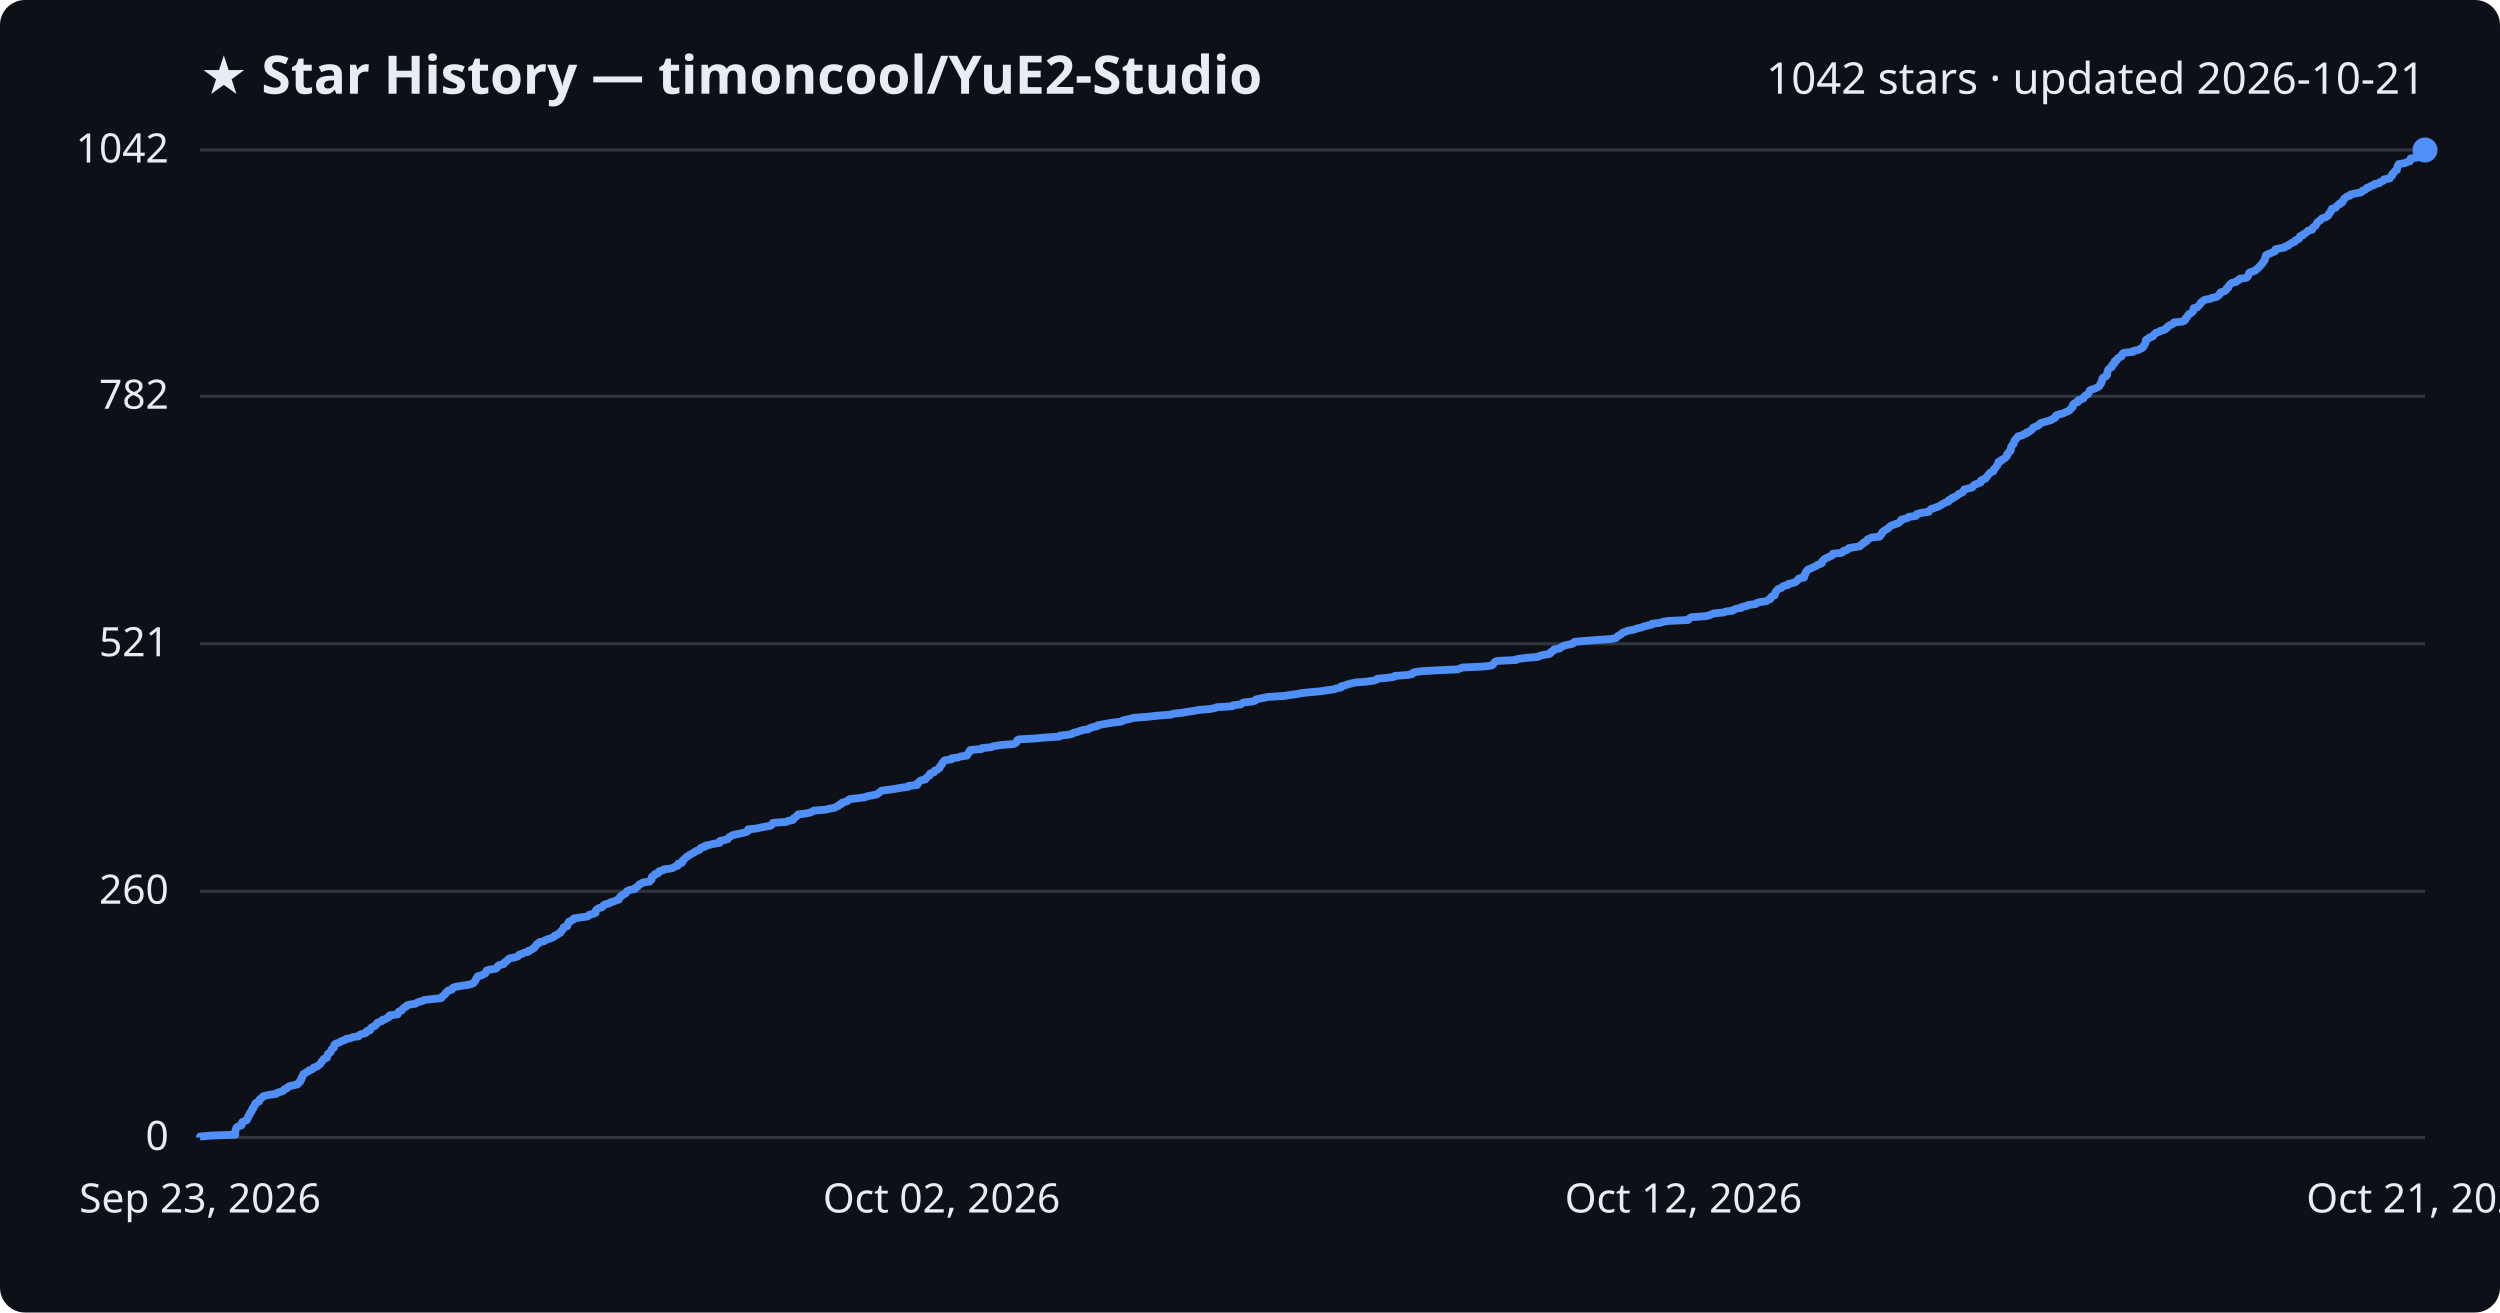
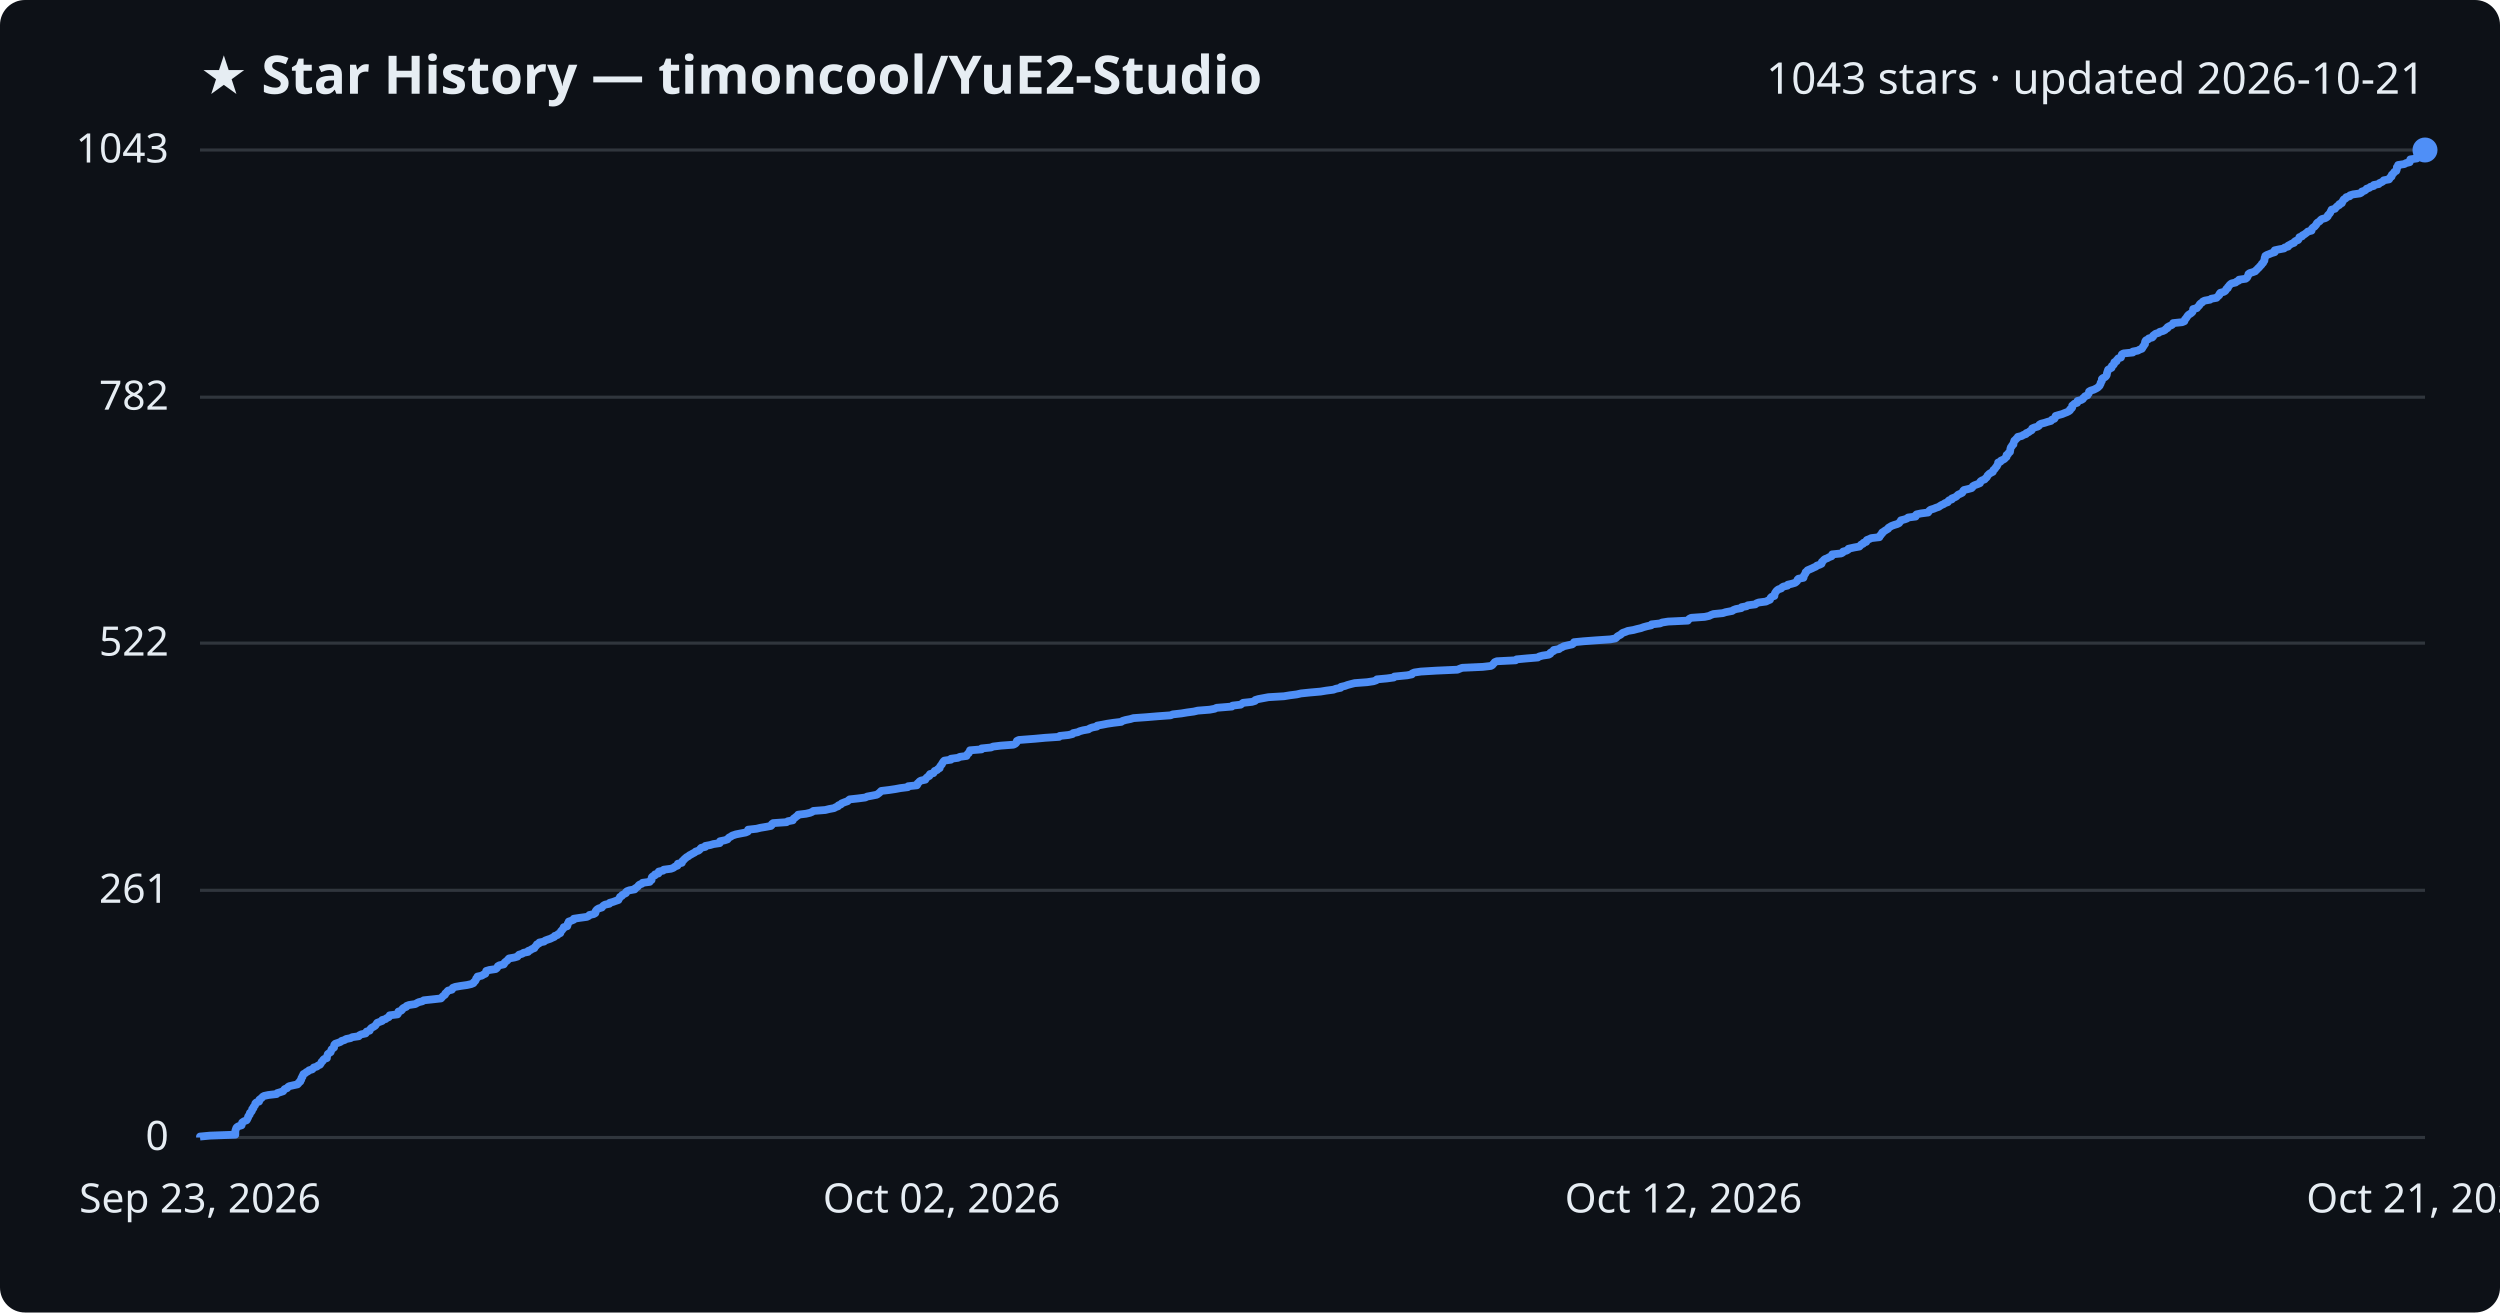
<svg xmlns="http://www.w3.org/2000/svg" viewBox="0 0 800 420" font-family="Segoe UI, sans-serif">
  <rect width="800" height="420" fill="#0d1117" rx="8" />
  <text x="64" y="30" fill="#e6edf3" font-size="17" font-weight="700">★ Star History — timoncool/YuE2-Studio</text>
-   <text x="776" y="30" fill="#e6edf3" font-size="14" text-anchor="end">1042 stars · updated 2026-10-21</text>
+   <text x="776" y="30" fill="#e6edf3" font-size="14" text-anchor="end">1043 stars · updated 2026-10-21</text>
  <line x1="64" y1="364.0" x2="776" y2="364.0" stroke="#30363d" stroke-width="1" />
  <text x="54" y="368.0" fill="#e6edf3" font-size="13" text-anchor="end">0</text>
-   <line x1="64" y1="285.2" x2="776" y2="285.2" stroke="#30363d" stroke-width="1" />
-   <text x="54" y="289.2" fill="#e6edf3" font-size="13" text-anchor="end">260</text>
-   <line x1="64" y1="206.0" x2="776" y2="206.0" stroke="#30363d" stroke-width="1" />
-   <text x="54" y="210.0" fill="#e6edf3" font-size="13" text-anchor="end">521</text>
-   <line x1="64" y1="126.8" x2="776" y2="126.8" stroke="#30363d" stroke-width="1" />
-   <text x="54" y="130.8" fill="#e6edf3" font-size="13" text-anchor="end">782</text>
+   <line x1="64" y1="284.9" x2="776" y2="284.9" stroke="#30363d" stroke-width="1" />
+   <text x="54" y="288.9" fill="#e6edf3" font-size="13" text-anchor="end">261</text>
+   <line x1="64" y1="205.8" x2="776" y2="205.8" stroke="#30363d" stroke-width="1" />
+   <text x="54" y="209.8" fill="#e6edf3" font-size="13" text-anchor="end">522</text>
+   <line x1="64" y1="127.1" x2="776" y2="127.1" stroke="#30363d" stroke-width="1" />
+   <text x="54" y="131.1" fill="#e6edf3" font-size="13" text-anchor="end">782</text>
  <line x1="64" y1="48.0" x2="776" y2="48.0" stroke="#30363d" stroke-width="1" />
-   <text x="54" y="52.0" fill="#e6edf3" font-size="13" text-anchor="end">1042</text>
-   <path d="M64.0,364.0 L64.0,363.7 L67.2,363.4 L75.3,363.1 L75.3,362.8 L75.3,362.5 L75.3,362.2 L75.3,361.9 L75.4,361.6 L75.5,361.3 L75.6,361.0 L75.8,360.7 L76.3,360.4 L77.3,360.1 L77.4,359.8 L77.4,359.5 L77.5,359.1 L78.1,358.8 L78.9,358.5 L79.1,358.2 L79.2,357.9 L79.4,357.6 L79.4,357.3 L79.6,357.0 L79.9,356.7 L79.9,356.4 L80.0,356.1 L80.4,355.8 L80.6,355.5 L80.7,355.2 L80.7,354.9 L81.1,354.6 L81.1,354.3 L81.3,354.0 L81.6,353.7 L81.7,353.4 L81.7,353.1 L82.1,352.8 L82.9,352.5 L83.0,352.2 L83.0,351.9 L83.4,351.6 L83.8,351.3 L84.0,351.0 L84.5,350.7 L85.9,350.4 L88.5,350.0 L88.7,349.7 L89.7,349.4 L90.6,349.1 L90.8,348.8 L91.1,348.5 L91.9,348.2 L92.1,347.9 L92.5,347.6 L93.8,347.3 L95.2,347.0 L95.5,346.7 L95.6,346.4 L96.1,346.1 L96.1,345.8 L96.4,345.5 L96.4,345.2 L96.5,344.9 L96.8,344.6 L96.8,344.3 L97.0,344.0 L97.1,343.7 L97.7,343.4 L98.0,343.1 L98.7,342.8 L98.9,342.5 L99.9,342.2 L100.2,341.9 L100.4,341.6 L101.5,341.3 L101.7,341.0 L102.4,340.6 L102.6,340.3 L102.8,340.0 L102.9,339.7 L103.3,339.4 L103.4,339.1 L103.7,338.8 L104.6,338.5 L104.6,338.2 L104.7,337.9 L104.9,337.6 L104.9,337.3 L105.3,337.0 L105.8,336.7 L105.9,336.4 L106.0,336.1 L106.1,335.8 L106.5,335.5 L106.9,335.2 L106.9,334.9 L107.0,334.6 L107.0,334.3 L107.4,334.0 L108.3,333.7 L109.0,333.4 L109.3,333.1 L110.4,332.8 L110.7,332.5 L112.2,332.2 L112.8,331.9 L114.8,331.6 L115.0,331.2 L115.7,330.9 L117.0,330.6 L117.3,330.3 L117.3,330.0 L118.4,329.7 L118.4,329.4 L118.6,329.1 L118.9,328.8 L119.5,328.5 L120.1,328.2 L120.3,327.9 L120.6,327.6 L120.7,327.3 L121.5,327.0 L122.3,326.7 L122.3,326.4 L123.4,326.1 L123.8,325.8 L124.5,325.5 L124.7,325.2 L124.7,324.9 L127.2,324.6 L127.4,324.3 L127.4,324.0 L127.6,323.7 L128.5,323.4 L128.7,323.1 L128.9,322.8 L129.2,322.5 L130.0,322.1 L130.1,321.8 L130.9,321.5 L132.9,321.2 L133.4,320.9 L134.0,320.6 L135.2,320.3 L135.7,320.0 L138.4,319.7 L141.2,319.4 L141.5,319.1 L141.6,318.8 L142.0,318.5 L142.4,318.2 L142.5,317.9 L142.9,317.6 L143.1,317.3 L143.4,317.0 L144.6,316.7 L144.8,316.4 L144.9,316.1 L145.7,315.8 L147.4,315.5 L149.5,315.2 L150.8,314.9 L151.5,314.6 L151.7,314.3 L152.0,314.0 L152.2,313.7 L152.3,313.4 L152.4,313.1 L152.8,312.7 L152.9,312.4 L154.2,312.1 L154.6,311.8 L155.3,311.5 L155.4,311.2 L155.6,310.9 L155.7,310.6 L156.6,310.3 L158.6,310.0 L159.0,309.7 L159.3,309.4 L159.3,309.1 L159.8,308.8 L161.2,308.5 L161.4,308.2 L161.5,307.9 L162.1,307.6 L162.4,307.3 L162.6,307.0 L163.0,306.7 L164.6,306.4 L165.6,306.1 L165.9,305.8 L166.1,305.5 L167.1,305.2 L167.6,304.9 L169.0,304.6 L169.0,304.3 L169.9,304.0 L170.3,303.7 L171.0,303.3 L171.1,303.0 L171.4,302.7 L171.7,302.4 L171.8,302.1 L172.5,301.8 L172.6,301.5 L174.1,301.2 L174.4,300.9 L175.2,300.6 L176.1,300.3 L176.8,300.0 L177.4,299.7 L177.5,299.4 L178.4,299.1 L178.6,298.8 L179.3,298.5 L179.4,298.2 L179.6,297.9 L180.0,297.6 L180.2,297.3 L180.4,297.0 L180.4,296.7 L181.5,296.4 L181.6,296.1 L181.7,295.8 L181.7,295.5 L182.1,295.2 L182.1,294.9 L182.9,294.6 L183.6,294.2 L183.6,293.9 L185.6,293.6 L187.9,293.3 L188.4,293.0 L188.6,292.7 L190.0,292.4 L190.6,292.1 L190.6,291.8 L190.6,291.5 L190.8,291.2 L191.1,290.9 L191.6,290.6 L192.7,290.3 L192.9,290.0 L193.1,289.7 L193.6,289.4 L195.0,289.1 L195.2,288.8 L196.3,288.5 L197.0,288.2 L198.0,287.9 L198.0,287.6 L198.3,287.3 L198.4,287.0 L199.0,286.7 L199.1,286.4 L199.8,286.1 L200.3,285.8 L200.4,285.5 L200.6,285.2 L201.4,284.8 L203.2,284.5 L203.2,284.2 L203.7,283.9 L204.1,283.6 L204.4,283.3 L204.6,283.0 L205.4,282.7 L205.7,282.4 L207.9,282.1 L208.0,281.8 L208.5,281.5 L208.5,281.2 L208.5,280.9 L208.6,280.6 L209.0,280.3 L209.6,280.0 L209.6,279.7 L210.7,279.4 L210.7,279.1 L210.9,278.8 L212.2,278.5 L212.4,278.2 L214.8,277.9 L215.6,277.6 L216.0,277.3 L216.9,277.0 L216.9,276.7 L217.0,276.4 L218.2,276.1 L218.4,275.8 L218.4,275.4 L218.8,275.1 L219.1,274.8 L219.4,274.5 L219.7,274.2 L220.3,273.9 L220.6,273.6 L221.2,273.3 L221.7,273.0 L222.3,272.7 L222.6,272.4 L223.5,272.1 L224.0,271.8 L224.1,271.5 L224.5,271.2 L225.7,270.9 L225.7,270.6 L227.3,270.3 L228.4,270.0 L230.3,269.7 L230.4,269.4 L230.4,269.1 L231.9,268.8 L232.9,268.5 L233.1,268.2 L233.3,267.9 L233.9,267.6 L234.3,267.3 L235.5,267.0 L237.0,266.7 L238.6,266.3 L239.3,266.0 L239.4,265.7 L239.4,265.4 L242.2,265.1 L243.4,264.8 L245.1,264.5 L246.7,264.2 L247.0,263.9 L247.1,263.6 L247.4,263.3 L251.7,263.0 L252.1,262.7 L253.7,262.4 L253.9,262.1 L254.0,261.8 L254.6,261.5 L254.8,261.2 L255.3,260.9 L255.4,260.6 L258.0,260.3 L259.3,260.0 L259.9,259.7 L260.4,259.4 L264.1,259.1 L265.3,258.8 L267.0,258.5 L267.5,258.2 L268.3,257.9 L268.4,257.6 L269.2,257.3 L269.4,256.9 L270.4,256.6 L271.3,256.3 L271.5,256.0 L271.9,255.7 L274.7,255.4 L276.9,255.1 L277.5,254.8 L279.2,254.5 L280.6,254.2 L281.0,253.9 L281.4,253.6 L281.8,253.3 L282.1,253.0 L284.6,252.7 L286.6,252.4 L288.2,252.1 L290.6,251.8 L290.7,251.5 L293.5,251.2 L293.6,250.9 L293.6,250.6 L294.1,250.3 L294.3,250.0 L294.8,249.7 L296.1,249.4 L296.3,249.1 L296.6,248.8 L296.9,248.5 L297.4,248.2 L297.4,247.9 L297.7,247.5 L298.8,247.2 L298.9,246.9 L299.1,246.6 L300.0,246.3 L300.2,246.0 L300.7,245.7 L300.7,245.4 L301.0,245.1 L301.2,244.8 L301.5,244.5 L301.5,244.2 L301.8,243.9 L302.0,243.6 L302.3,243.3 L304.4,243.0 L304.4,242.7 L306.6,242.4 L307.2,242.1 L309.4,241.8 L309.4,241.5 L309.7,241.2 L310.1,240.9 L310.1,240.6 L310.4,240.3 L310.5,240.0 L314.1,239.7 L314.2,239.4 L317.2,239.1 L317.8,238.8 L320.4,238.4 L324.3,238.1 L325.0,237.8 L325.3,237.5 L325.4,237.2 L325.5,236.9 L326.0,236.6 L331.3,236.3 L334.5,236.0 L339.0,235.7 L339.2,235.4 L341.9,235.1 L343.2,234.8 L343.5,234.5 L344.9,234.2 L345.5,233.9 L346.7,233.6 L348.4,233.3 L348.7,233.0 L349.6,232.7 L351.1,232.4 L351.2,232.1 L352.9,231.8 L354.4,231.5 L356.4,231.2 L358.9,230.9 L359.2,230.6 L360.3,230.3 L361.8,230.0 L362.7,229.7 L367.0,229.4 L370.6,229.0 L374.7,228.7 L375.4,228.4 L378.1,228.1 L379.9,227.8 L382.0,227.5 L383.4,227.2 L387.1,226.9 L388.7,226.6 L389.4,226.3 L394.3,226.0 L394.5,225.7 L397.1,225.4 L397.4,225.1 L397.9,224.8 L400.7,224.5 L401.7,224.2 L401.8,223.9 L402.8,223.6 L404.4,223.3 L406.0,223.0 L410.9,222.7 L412.8,222.4 L415.1,222.1 L416.4,221.8 L419.3,221.5 L422.7,221.2 L424.5,220.9 L426.8,220.6 L427.6,220.3 L429.1,220.0 L429.2,219.6 L430.5,219.3 L431.3,219.0 L432.4,218.7 L433.6,218.4 L437.5,218.1 L439.6,217.8 L440.5,217.5 L440.7,217.2 L443.9,216.9 L446.1,216.6 L446.3,216.3 L450.4,216.0 L451.9,215.7 L452.0,215.4 L452.7,215.1 L454.8,214.8 L459.8,214.5 L466.5,214.2 L467.2,213.9 L468.0,213.6 L474.6,213.3 L477.2,213.0 L477.7,212.7 L477.9,212.4 L478.2,212.1 L478.4,211.8 L479.1,211.5 L485.1,211.2 L485.4,210.9 L488.6,210.5 L492.2,210.2 L492.6,209.9 L493.7,209.6 L495.7,209.3 L496.2,209.0 L496.2,208.7 L496.7,208.4 L497.3,208.1 L497.3,207.8 L499.1,207.5 L499.3,207.2 L500.0,206.9 L500.5,206.6 L501.8,206.3 L503.2,206.0 L503.7,205.7 L503.8,205.4 L506.9,205.1 L510.9,204.8 L515.4,204.5 L517.0,204.2 L517.4,203.9 L517.6,203.6 L518.1,203.3 L518.7,203.0 L519.0,202.7 L519.4,202.4 L520.3,202.1 L521.0,201.8 L522.8,201.5 L523.9,201.1 L525.3,200.8 L526.0,200.5 L527.1,200.2 L528.5,199.9 L528.6,199.6 L531.3,199.3 L532.0,199.0 L533.9,198.7 L540.2,198.4 L540.4,198.1 L540.7,197.8 L541.3,197.5 L545.6,197.2 L547.0,196.9 L547.6,196.6 L548.4,196.3 L551.4,196.0 L552.3,195.7 L554.5,195.4 L554.8,195.1 L555.6,194.8 L557.3,194.5 L557.4,194.2 L559.0,193.9 L559.4,193.6 L561.8,193.3 L562.1,193.0 L562.9,192.7 L565.2,192.4 L565.8,192.0 L566.5,191.7 L566.6,191.4 L566.7,191.1 L567.1,190.8 L567.9,190.5 L567.9,190.2 L568.0,189.9 L568.1,189.6 L568.3,189.3 L568.6,189.0 L568.8,188.7 L569.2,188.4 L570.1,188.1 L570.3,187.8 L570.8,187.5 L572.1,187.2 L572.2,186.9 L573.5,186.6 L574.5,186.3 L574.9,186.0 L575.2,185.7 L575.4,185.4 L575.7,185.1 L577.3,184.8 L577.3,184.5 L577.3,184.2 L577.6,183.9 L577.7,183.6 L577.9,183.3 L577.9,183.0 L578.3,182.6 L578.5,182.3 L579.2,182.0 L579.9,181.7 L580.5,181.4 L581.2,181.1 L581.5,180.8 L582.4,180.5 L583.0,180.2 L583.1,179.9 L583.1,179.6 L583.5,179.3 L583.7,179.0 L584.1,178.7 L585.0,178.4 L585.4,178.1 L586.2,177.8 L586.4,177.5 L586.5,177.2 L589.3,176.9 L589.8,176.6 L589.9,176.3 L591.0,176.0 L591.5,175.7 L591.6,175.4 L593.4,175.1 L595.2,174.8 L595.4,174.5 L595.7,174.2 L596.3,173.9 L596.4,173.6 L597.3,173.2 L597.4,172.9 L597.6,172.6 L598.3,172.3 L598.9,172.0 L601.5,171.7 L601.5,171.4 L602.0,171.1 L602.0,170.8 L602.4,170.5 L602.4,170.2 L602.9,169.9 L603.3,169.6 L603.9,169.3 L604.3,169.0 L604.5,168.7 L604.9,168.4 L605.4,168.1 L606.2,167.8 L607.2,167.5 L607.8,167.2 L608.0,166.9 L608.4,166.6 L608.4,166.3 L609.6,166.0 L610.5,165.7 L610.8,165.4 L613.1,165.1 L613.1,164.8 L613.4,164.5 L614.8,164.1 L617.2,163.8 L617.3,163.5 L617.6,163.2 L617.9,162.9 L618.9,162.6 L619.7,162.3 L620.5,162.0 L621.0,161.7 L621.4,161.4 L622.1,161.1 L622.5,160.8 L623.5,160.5 L623.5,160.2 L623.8,159.9 L624.7,159.6 L624.7,159.3 L625.6,159.0 L626.1,158.7 L626.5,158.4 L626.7,158.1 L627.5,157.8 L628.1,157.5 L628.2,157.2 L628.4,156.9 L628.6,156.6 L629.9,156.3 L631.1,156.0 L631.3,155.7 L631.5,155.4 L631.9,155.1 L633.0,154.7 L633.8,154.4 L633.8,154.1 L633.9,153.8 L634.4,153.5 L635.3,153.2 L635.4,152.9 L635.8,152.6 L636.0,152.3 L636.2,152.0 L636.5,151.7 L636.7,151.4 L637.2,151.1 L637.9,150.8 L637.9,150.5 L638.0,150.2 L638.4,149.9 L638.6,149.6 L638.8,149.3 L639.1,149.0 L639.2,148.7 L639.4,148.4 L639.5,148.1 L639.5,147.8 L640.4,147.5 L640.4,147.2 L641.1,146.9 L641.6,146.6 L641.8,146.3 L642.2,146.0 L642.3,145.7 L642.3,145.3 L642.7,145.0 L642.8,144.7 L643.3,144.4 L643.4,144.1 L643.5,143.8 L643.5,143.5 L643.5,143.2 L643.6,142.9 L643.9,142.6 L644.1,142.3 L644.4,142.0 L644.4,141.7 L644.5,141.4 L644.6,141.1 L644.8,140.8 L645.2,140.5 L645.3,140.2 L645.7,139.9 L645.8,139.6 L647.2,139.3 L647.5,139.0 L648.5,138.7 L648.5,138.4 L649.4,138.1 L649.7,137.8 L650.2,137.5 L650.4,137.2 L650.5,136.9 L651.2,136.6 L652.2,136.2 L652.6,135.9 L652.7,135.6 L653.2,135.3 L654.4,135.0 L655.4,134.7 L656.4,134.4 L656.7,134.1 L657.5,133.8 L657.8,133.5 L657.8,133.2 L658.0,132.9 L659.0,132.6 L660.1,132.3 L660.8,132.0 L661.5,131.7 L662.1,131.4 L662.5,131.1 L662.6,130.8 L663.0,130.5 L663.3,130.2 L663.3,129.9 L663.3,129.6 L663.6,129.3 L663.9,129.0 L664.9,128.7 L664.9,128.4 L665.0,128.1 L666.1,127.8 L666.7,127.5 L666.7,127.2 L667.1,126.8 L667.4,126.5 L668.1,126.2 L668.2,125.9 L668.5,125.6 L668.6,125.3 L668.7,125.0 L669.2,124.7 L670.2,124.4 L670.9,124.1 L671.5,123.8 L671.8,123.5 L672.0,123.2 L672.1,122.9 L672.4,122.6 L672.4,122.3 L672.6,122.0 L672.7,121.7 L672.7,121.4 L672.8,121.1 L673.0,120.8 L673.8,120.5 L674.1,120.2 L674.3,119.9 L674.3,119.6 L674.3,119.3 L674.4,119.0 L674.5,118.7 L674.6,118.4 L674.8,118.1 L675.2,117.8 L675.8,117.4 L675.9,117.1 L675.9,116.8 L676.4,116.5 L676.7,116.2 L676.7,115.9 L676.7,115.6 L677.4,115.3 L677.4,115.0 L677.7,114.7 L678.0,114.4 L678.8,114.1 L679.0,113.8 L679.0,113.5 L679.2,113.2 L679.6,112.9 L682.6,112.6 L682.7,112.3 L684.3,112.0 L684.7,111.7 L685.5,111.4 L685.8,111.1 L685.8,110.8 L686.2,110.5 L686.3,110.2 L686.5,109.9 L686.6,109.6 L686.6,109.3 L686.6,109.0 L686.8,108.7 L687.6,108.3 L687.8,108.0 L688.8,107.7 L689.1,107.4 L689.2,107.1 L689.6,106.8 L689.9,106.5 L690.9,106.2 L691.2,105.9 L692.4,105.6 L693.0,105.3 L693.1,105.0 L693.7,104.7 L693.8,104.4 L694.3,104.1 L695.1,103.8 L695.4,103.5 L695.6,103.2 L698.4,102.9 L699.1,102.6 L699.3,102.3 L699.3,102.0 L699.7,101.7 L699.8,101.4 L700.1,101.1 L700.2,100.8 L700.5,100.5 L701.1,100.2 L701.5,99.9 L701.8,99.6 L701.9,99.3 L701.9,98.9 L702.0,98.6 L703.2,98.3 L703.4,98.0 L703.7,97.7 L704.0,97.4 L704.1,97.1 L704.3,96.8 L704.8,96.5 L705.1,96.2 L705.6,95.9 L707.4,95.6 L707.8,95.3 L709.4,95.0 L709.7,94.7 L710.1,94.4 L710.4,94.1 L710.4,93.8 L710.7,93.5 L711.8,93.2 L712.3,92.9 L712.4,92.6 L712.5,92.3 L713.1,92.0 L713.1,91.7 L713.3,91.4 L713.5,91.1 L713.9,90.8 L714.2,90.5 L715.6,90.2 L715.8,89.9 L716.6,89.5 L716.7,89.2 L718.8,88.9 L719.2,88.6 L719.4,88.3 L719.5,88.0 L719.6,87.7 L719.7,87.4 L720.1,87.1 L721.1,86.8 L721.8,86.5 L722.0,86.2 L722.5,85.9 L722.7,85.6 L723.1,85.3 L723.3,85.0 L723.6,84.7 L723.9,84.4 L724.0,84.1 L724.3,83.8 L724.5,83.5 L724.7,83.2 L724.8,82.9 L724.8,82.6 L724.9,82.3 L725.1,82.0 L725.1,81.7 L725.6,81.4 L726.4,81.1 L727.1,80.8 L728.0,80.4 L728.1,80.1 L728.1,79.8 L729.4,79.5 L731.1,79.2 L731.2,78.9 L732.3,78.6 L732.4,78.3 L733.0,78.0 L733.4,77.7 L734.3,77.4 L734.4,77.1 L734.7,76.8 L735.6,76.5 L735.8,76.2 L735.9,75.9 L736.0,75.6 L736.9,75.3 L737.0,75.0 L737.6,74.7 L738.0,74.4 L738.4,74.1 L738.6,73.8 L739.9,73.5 L739.9,73.2 L740.1,72.9 L740.4,72.6 L740.9,72.3 L741.1,72.0 L741.3,71.7 L741.4,71.4 L741.7,71.0 L742.2,70.7 L742.6,70.4 L742.8,70.1 L743.2,69.8 L744.3,69.5 L744.7,69.2 L745.1,68.9 L745.1,68.6 L745.3,68.3 L745.7,68.0 L745.9,67.7 L745.9,67.4 L746.2,67.1 L746.2,66.8 L747.4,66.5 L747.6,66.2 L747.8,65.9 L748.2,65.6 L748.8,65.3 L748.8,65.0 L749.6,64.7 L749.6,64.4 L749.9,64.1 L750.0,63.8 L750.2,63.5 L750.7,63.2 L751.0,62.9 L752.0,62.6 L752.1,62.3 L753.2,62.0 L755.4,61.6 L755.9,61.3 L756.0,61.0 L756.9,60.7 L757.3,60.4 L757.4,60.1 L758.4,59.8 L758.7,59.5 L759.8,59.2 L759.8,58.9 L761.4,58.6 L761.6,58.3 L762.3,58.0 L762.8,57.7 L762.9,57.4 L764.7,57.1 L764.9,56.8 L765.0,56.5 L765.5,56.2 L765.5,55.9 L765.6,55.6 L766.0,55.3 L766.2,55.0 L766.4,54.7 L767.0,54.4 L767.0,54.1 L767.1,53.8 L767.2,53.5 L767.2,53.2 L767.5,52.9 L767.6,52.5 L769.6,52.2 L770.1,51.9 L771.2,51.6 L771.3,51.3 L771.4,51.0 L771.4,50.7 L773.6,50.4 L773.6,50.1 L773.7,49.8 L773.8,49.5 L774.0,49.2 L774.7,48.9 L775.0,48.6 L775.2,48.3 L776.0,48.0 L776.0,48.0" fill="none" stroke="#4f8ff7" stroke-width="2.5" stroke-linejoin="round" />
+   <text x="54" y="52.0" fill="#e6edf3" font-size="13" text-anchor="end">1043</text>
+   <path d="M64.0,364.0 L64.0,363.7 L67.2,363.4 L75.3,363.1 L75.3,362.8 L75.3,362.5 L75.3,362.2 L75.3,361.9 L75.4,361.6 L75.5,361.3 L75.6,361.0 L75.8,360.7 L76.3,360.4 L77.3,360.1 L77.4,359.8 L77.4,359.5 L77.5,359.2 L78.1,358.8 L78.9,358.5 L79.1,358.2 L79.2,357.9 L79.4,357.6 L79.4,357.3 L79.6,357.0 L79.9,356.7 L79.9,356.4 L80.0,356.1 L80.4,355.8 L80.6,355.5 L80.7,355.2 L80.7,354.9 L81.1,354.6 L81.1,354.3 L81.3,354.0 L81.6,353.7 L81.7,353.4 L81.7,353.1 L82.0,352.8 L82.9,352.5 L83.0,352.2 L83.0,351.9 L83.4,351.6 L83.8,351.3 L84.0,351.0 L84.5,350.7 L85.9,350.4 L88.5,350.1 L88.7,349.8 L89.7,349.5 L90.6,349.2 L90.8,348.9 L91.1,348.5 L91.9,348.2 L92.1,347.9 L92.5,347.6 L93.8,347.3 L95.2,347.0 L95.5,346.7 L95.6,346.4 L96.1,346.1 L96.1,345.8 L96.4,345.5 L96.4,345.2 L96.5,344.9 L96.8,344.6 L96.8,344.3 L97.0,344.0 L97.1,343.7 L97.7,343.4 L98.0,343.1 L98.6,342.8 L98.9,342.5 L99.9,342.2 L100.2,341.9 L100.4,341.6 L101.4,341.3 L101.7,341.0 L102.4,340.7 L102.6,340.4 L102.8,340.1 L102.9,339.8 L103.3,339.5 L103.4,339.2 L103.7,338.9 L104.6,338.6 L104.6,338.2 L104.7,337.9 L104.8,337.6 L104.9,337.3 L105.3,337.0 L105.8,336.7 L105.9,336.4 L106.0,336.1 L106.1,335.8 L106.5,335.5 L106.9,335.2 L106.9,334.9 L106.9,334.6 L107.0,334.3 L107.3,334.0 L108.2,333.7 L109.0,333.4 L109.3,333.1 L110.3,332.8 L110.7,332.5 L112.2,332.2 L112.7,331.9 L114.8,331.6 L115.0,331.3 L115.6,331.0 L117.0,330.7 L117.2,330.4 L117.3,330.1 L118.3,329.8 L118.4,329.5 L118.6,329.2 L118.9,328.9 L119.5,328.6 L120.1,328.2 L120.3,327.9 L120.5,327.6 L120.7,327.3 L121.5,327.0 L122.3,326.7 L122.3,326.4 L123.4,326.1 L123.7,325.8 L124.4,325.5 L124.6,325.2 L124.7,324.9 L127.2,324.6 L127.4,324.3 L127.4,324.0 L127.5,323.7 L128.4,323.4 L128.7,323.1 L128.8,322.8 L129.2,322.5 L130.0,322.2 L130.1,321.9 L130.9,321.6 L132.9,321.3 L133.4,321.0 L134.0,320.7 L135.2,320.4 L135.6,320.1 L138.4,319.8 L141.1,319.5 L141.4,319.2 L141.6,318.9 L142.0,318.6 L142.4,318.3 L142.5,317.9 L142.9,317.6 L143.1,317.3 L143.4,317.0 L144.6,316.7 L144.8,316.4 L144.9,316.1 L145.7,315.8 L147.4,315.5 L149.5,315.2 L150.8,314.9 L151.5,314.6 L151.6,314.3 L152.0,314.0 L152.2,313.7 L152.3,313.4 L152.4,313.1 L152.8,312.8 L152.8,312.5 L154.2,312.2 L154.6,311.9 L155.3,311.6 L155.4,311.3 L155.5,311.0 L155.6,310.7 L156.6,310.4 L158.6,310.1 L159.0,309.8 L159.2,309.5 L159.3,309.2 L159.8,308.9 L161.2,308.6 L161.4,308.3 L161.5,308.0 L162.0,307.6 L162.4,307.3 L162.6,307.0 L162.9,306.7 L164.6,306.4 L165.6,306.1 L165.8,305.8 L166.1,305.5 L167.1,305.2 L167.5,304.9 L169.0,304.6 L169.0,304.3 L169.8,304.0 L170.2,303.7 L171.0,303.4 L171.1,303.1 L171.4,302.8 L171.7,302.5 L171.8,302.2 L172.5,301.9 L172.6,301.6 L174.1,301.3 L174.4,301.0 L175.2,300.7 L176.1,300.4 L176.7,300.1 L177.4,299.8 L177.5,299.5 L178.4,299.2 L178.6,298.9 L179.3,298.6 L179.4,298.3 L179.5,298.0 L179.9,297.6 L180.1,297.3 L180.4,297.0 L180.4,296.7 L181.5,296.4 L181.6,296.1 L181.7,295.8 L181.7,295.5 L182.0,295.2 L182.0,294.9 L182.9,294.6 L183.6,294.3 L183.6,294.0 L185.6,293.7 L187.8,293.4 L188.4,293.1 L188.6,292.8 L190.0,292.5 L190.5,292.2 L190.6,291.9 L190.6,291.6 L190.8,291.3 L191.1,291.0 L191.6,290.7 L192.6,290.4 L192.8,290.1 L193.1,289.8 L193.6,289.5 L195.0,289.2 L195.1,288.9 L196.2,288.6 L197.0,288.3 L197.9,288.0 L198.0,287.7 L198.3,287.3 L198.4,287.0 L199.0,286.7 L199.1,286.4 L199.7,286.1 L200.3,285.8 L200.3,285.5 L200.6,285.2 L201.4,284.9 L203.1,284.6 L203.2,284.3 L203.7,284.0 L204.1,283.7 L204.3,283.4 L204.6,283.1 L205.4,282.8 L205.6,282.5 L207.9,282.2 L208.0,281.9 L208.5,281.6 L208.5,281.3 L208.5,281.0 L208.6,280.7 L208.9,280.4 L209.6,280.1 L209.6,279.8 L210.7,279.5 L210.7,279.2 L210.8,278.9 L212.2,278.6 L212.4,278.3 L214.7,278.0 L215.5,277.7 L216.0,277.3 L216.8,277.0 L216.9,276.7 L216.9,276.4 L218.2,276.1 L218.3,275.8 L218.4,275.5 L218.8,275.2 L219.0,274.9 L219.4,274.6 L219.7,274.3 L220.3,274.0 L220.6,273.7 L221.2,273.4 L221.7,273.1 L222.3,272.8 L222.6,272.5 L223.5,272.2 L223.9,271.9 L224.1,271.6 L224.4,271.3 L225.7,271.0 L225.7,270.7 L227.3,270.4 L228.3,270.1 L230.3,269.8 L230.4,269.5 L230.4,269.2 L231.9,268.9 L232.8,268.6 L233.0,268.3 L233.3,268.0 L233.9,267.7 L234.3,267.4 L235.5,267.0 L237.0,266.7 L238.6,266.4 L239.3,266.1 L239.3,265.8 L239.4,265.5 L242.1,265.2 L243.3,264.9 L245.1,264.6 L246.7,264.3 L247.0,264.0 L247.0,263.7 L247.4,263.4 L251.7,263.1 L252.1,262.8 L253.7,262.5 L253.8,262.2 L254.0,261.9 L254.5,261.6 L254.8,261.3 L255.3,261.0 L255.4,260.7 L257.9,260.4 L259.2,260.1 L259.9,259.8 L260.3,259.5 L264.1,259.2 L265.3,258.9 L266.9,258.6 L267.4,258.3 L268.2,258.0 L268.3,257.7 L269.1,257.4 L269.3,257.1 L270.3,256.7 L271.2,256.4 L271.5,256.1 L271.9,255.8 L274.6,255.5 L276.9,255.2 L277.5,254.9 L279.1,254.6 L280.6,254.3 L281.0,254.0 L281.4,253.7 L281.7,253.4 L282.0,253.1 L284.5,252.8 L286.5,252.5 L288.1,252.2 L290.5,251.9 L290.6,251.6 L293.4,251.3 L293.6,251.0 L293.6,250.7 L294.0,250.4 L294.2,250.1 L294.7,249.8 L296.1,249.5 L296.2,249.2 L296.5,248.9 L296.8,248.6 L297.4,248.3 L297.4,248.0 L297.6,247.7 L298.7,247.4 L298.9,247.1 L299.1,246.7 L299.9,246.4 L300.1,246.1 L300.7,245.8 L300.7,245.5 L300.9,245.2 L301.1,244.9 L301.4,244.6 L301.5,244.3 L301.7,244.0 L301.9,243.7 L302.2,243.4 L304.3,243.1 L304.3,242.8 L306.6,242.5 L307.1,242.2 L309.3,241.9 L309.4,241.6 L309.6,241.3 L310.0,241.0 L310.1,240.7 L310.4,240.4 L310.4,240.1 L314.1,239.8 L314.1,239.5 L317.1,239.2 L317.8,238.9 L320.3,238.6 L324.3,238.3 L324.9,238.0 L325.2,237.7 L325.4,237.4 L325.4,237.1 L326.0,236.8 L331.2,236.4 L334.4,236.1 L338.9,235.8 L339.1,235.5 L341.9,235.2 L343.2,234.9 L343.4,234.6 L344.9,234.3 L345.5,234.0 L346.6,233.7 L348.3,233.4 L348.7,233.1 L349.5,232.8 L351.0,232.5 L351.1,232.2 L352.8,231.9 L354.3,231.6 L356.3,231.3 L358.8,231.0 L359.2,230.7 L360.2,230.4 L361.7,230.1 L362.7,229.8 L366.9,229.5 L370.5,229.2 L374.6,228.9 L375.3,228.6 L378.0,228.3 L379.8,228.0 L382.0,227.7 L383.3,227.4 L387.1,227.1 L388.7,226.8 L389.3,226.5 L394.2,226.1 L394.4,225.8 L397.0,225.5 L397.4,225.2 L397.8,224.9 L400.6,224.6 L401.6,224.3 L401.7,224.0 L402.7,223.7 L404.3,223.4 L405.9,223.1 L410.9,222.8 L412.7,222.5 L415.0,222.2 L416.3,221.9 L419.2,221.6 L422.6,221.3 L424.4,221.0 L426.7,220.7 L427.5,220.4 L429.0,220.1 L429.1,219.8 L430.4,219.5 L431.2,219.2 L432.3,218.9 L433.5,218.6 L437.5,218.3 L439.5,218.0 L440.4,217.7 L440.6,217.4 L443.8,217.1 L446.0,216.8 L446.2,216.5 L450.3,216.1 L451.8,215.8 L451.9,215.5 L452.6,215.2 L454.7,214.9 L459.7,214.6 L466.4,214.3 L467.1,214.0 L467.9,213.7 L474.5,213.4 L477.1,213.1 L477.6,212.8 L477.8,212.5 L478.1,212.2 L478.3,211.9 L479.0,211.6 L485.0,211.3 L485.3,211.0 L488.5,210.7 L492.1,210.4 L492.5,210.1 L493.6,209.8 L495.6,209.5 L496.1,209.2 L496.1,208.9 L496.6,208.6 L497.2,208.3 L497.2,208.0 L498.9,207.7 L499.2,207.4 L499.9,207.1 L500.4,206.8 L501.7,206.5 L503.1,206.2 L503.6,205.8 L503.7,205.5 L506.8,205.2 L510.8,204.9 L515.3,204.6 L516.9,204.3 L517.3,204.0 L517.5,203.7 L518.0,203.4 L518.6,203.1 L518.9,202.8 L519.3,202.5 L520.2,202.2 L520.9,201.9 L522.7,201.6 L523.8,201.3 L525.1,201.0 L525.9,200.7 L527.0,200.4 L528.4,200.1 L528.5,199.8 L531.2,199.5 L531.9,199.2 L533.8,198.9 L540.1,198.6 L540.3,198.3 L540.6,198.0 L541.2,197.7 L545.5,197.4 L546.9,197.1 L547.5,196.8 L548.3,196.5 L551.3,196.2 L552.2,195.9 L554.3,195.5 L554.7,195.2 L555.5,194.9 L557.2,194.6 L557.3,194.3 L558.9,194.0 L559.3,193.7 L561.7,193.4 L562.0,193.1 L562.8,192.8 L565.1,192.5 L565.7,192.2 L566.4,191.9 L566.5,191.6 L566.6,191.3 L566.9,191.0 L567.8,190.7 L567.8,190.4 L567.9,190.1 L568.0,189.8 L568.2,189.5 L568.4,189.2 L568.7,188.9 L569.1,188.6 L570.0,188.3 L570.2,188.0 L570.7,187.7 L572.0,187.4 L572.1,187.1 L573.4,186.8 L574.4,186.5 L574.8,186.2 L575.1,185.9 L575.2,185.5 L575.5,185.2 L577.1,184.9 L577.2,184.6 L577.2,184.3 L577.4,184.0 L577.6,183.7 L577.8,183.4 L577.8,183.1 L578.2,182.8 L578.4,182.5 L579.1,182.2 L579.8,181.9 L580.4,181.6 L581.1,181.3 L581.4,181.0 L582.3,180.7 L582.9,180.4 L583.0,180.1 L583.0,179.8 L583.4,179.5 L583.6,179.2 L584.0,178.9 L584.8,178.6 L585.3,178.3 L586.1,178.0 L586.3,177.7 L586.3,177.4 L589.2,177.1 L589.7,176.8 L589.8,176.5 L590.9,176.2 L591.4,175.9 L591.5,175.6 L593.3,175.2 L595.0,174.9 L595.3,174.6 L595.5,174.3 L596.2,174.0 L596.3,173.7 L597.2,173.4 L597.2,173.1 L597.4,172.8 L598.2,172.5 L598.8,172.2 L601.4,171.9 L601.4,171.6 L601.8,171.3 L601.9,171.0 L602.3,170.7 L602.3,170.4 L602.8,170.1 L603.2,169.8 L603.7,169.5 L604.2,169.2 L604.3,168.9 L604.8,168.6 L605.3,168.3 L606.1,168.0 L607.1,167.7 L607.7,167.4 L607.9,167.1 L608.2,166.8 L608.3,166.5 L609.5,166.2 L610.3,165.9 L610.6,165.6 L613.0,165.3 L613.0,164.9 L613.3,164.6 L614.7,164.3 L617.0,164.0 L617.2,163.7 L617.4,163.4 L617.8,163.1 L618.8,162.8 L619.5,162.5 L620.4,162.2 L620.8,161.9 L621.3,161.6 L622.0,161.3 L622.4,161.0 L623.3,160.7 L623.4,160.4 L623.7,160.1 L624.6,159.8 L624.6,159.5 L625.4,159.2 L626.0,158.9 L626.3,158.6 L626.6,158.3 L627.3,158.0 L627.9,157.7 L628.1,157.4 L628.2,157.1 L628.5,156.8 L629.8,156.5 L630.9,156.2 L631.2,155.9 L631.3,155.6 L631.8,155.3 L632.9,154.9 L633.6,154.6 L633.6,154.3 L633.8,154.0 L634.3,153.7 L635.1,153.4 L635.3,153.1 L635.7,152.8 L635.9,152.5 L636.0,152.2 L636.3,151.9 L636.6,151.6 L637.1,151.3 L637.7,151.0 L637.8,150.7 L637.9,150.4 L638.3,150.1 L638.5,149.8 L638.7,149.5 L639.0,149.2 L639.1,148.9 L639.3,148.6 L639.4,148.3 L639.4,148.0 L640.2,147.7 L640.3,147.4 L641.0,147.1 L641.5,146.8 L641.7,146.5 L642.1,146.2 L642.1,145.9 L642.1,145.6 L642.6,145.3 L642.7,145.0 L643.2,144.6 L643.2,144.3 L643.3,144.0 L643.3,143.7 L643.4,143.4 L643.5,143.1 L643.8,142.8 L643.9,142.5 L644.3,142.2 L644.3,141.9 L644.4,141.6 L644.5,141.3 L644.6,141.0 L645.0,140.7 L645.2,140.4 L645.6,140.1 L645.7,139.8 L647.0,139.5 L647.4,139.2 L648.3,138.9 L648.4,138.6 L649.2,138.3 L649.5,138.0 L650.1,137.7 L650.3,137.4 L650.3,137.1 L651.0,136.8 L652.1,136.5 L652.5,136.2 L652.6,135.9 L653.1,135.6 L654.3,135.3 L655.2,135.0 L656.3,134.7 L656.6,134.3 L657.4,134.0 L657.6,133.7 L657.7,133.4 L657.8,133.1 L658.8,132.8 L659.9,132.5 L660.6,132.2 L661.4,131.9 L662.0,131.6 L662.4,131.3 L662.4,131.0 L662.9,130.7 L663.1,130.4 L663.1,130.1 L663.1,129.8 L663.5,129.5 L663.8,129.2 L664.7,128.9 L664.8,128.6 L664.8,128.3 L666.0,128.0 L666.5,127.7 L666.6,127.4 L667.0,127.1 L667.2,126.8 L668.0,126.5 L668.1,126.2 L668.4,125.9 L668.5,125.6 L668.5,125.3 L669.0,125.0 L670.0,124.7 L670.8,124.3 L671.3,124.0 L671.6,123.7 L671.9,123.4 L672.0,123.1 L672.2,122.8 L672.2,122.5 L672.4,122.2 L672.6,121.9 L672.6,121.6 L672.6,121.3 L672.9,121.0 L673.6,120.7 L673.9,120.4 L674.1,120.1 L674.2,119.8 L674.2,119.5 L674.3,119.2 L674.4,118.9 L674.5,118.6 L674.6,118.3 L675.1,118.0 L675.7,117.7 L675.7,117.4 L675.8,117.1 L676.3,116.8 L676.5,116.5 L676.5,116.2 L676.6,115.9 L677.3,115.6 L677.3,115.3 L677.6,115.0 L677.8,114.7 L678.7,114.4 L678.8,114.0 L678.9,113.7 L679.0,113.4 L679.5,113.1 L682.5,112.8 L682.5,112.5 L684.1,112.2 L684.6,111.9 L685.4,111.6 L685.6,111.3 L685.7,111.0 L686.0,110.7 L686.1,110.4 L686.4,110.1 L686.4,109.8 L686.4,109.5 L686.5,109.2 L686.7,108.9 L687.4,108.6 L687.6,108.3 L688.7,108.0 L689.0,107.7 L689.0,107.4 L689.4,107.1 L689.8,106.8 L690.8,106.5 L691.1,106.2 L692.2,105.9 L692.8,105.6 L693.0,105.3 L693.6,105.0 L693.6,104.7 L694.1,104.4 L695.0,104.0 L695.3,103.7 L695.4,103.4 L698.3,103.1 L699.0,102.8 L699.1,102.5 L699.2,102.2 L699.5,101.9 L699.7,101.6 L699.9,101.3 L700.1,101.0 L700.4,100.7 L700.9,100.4 L701.3,100.1 L701.6,99.8 L701.7,99.5 L701.8,99.2 L701.8,98.9 L703.0,98.6 L703.2,98.3 L703.5,98.0 L703.8,97.7 L703.9,97.4 L704.2,97.1 L704.7,96.8 L704.9,96.5 L705.5,96.2 L707.2,95.9 L707.6,95.6 L709.3,95.3 L709.5,95.0 L709.9,94.7 L710.2,94.4 L710.2,94.1 L710.5,93.7 L711.6,93.4 L712.1,93.1 L712.3,92.8 L712.4,92.5 L712.9,92.2 L712.9,91.9 L713.2,91.6 L713.4,91.3 L713.7,91.0 L714.1,90.7 L715.4,90.4 L715.7,90.1 L716.4,89.8 L716.5,89.5 L718.6,89.2 L719.0,88.9 L719.2,88.6 L719.3,88.3 L719.5,88.0 L719.5,87.7 L719.9,87.4 L720.9,87.1 L721.7,86.8 L721.9,86.5 L722.3,86.2 L722.5,85.9 L722.9,85.6 L723.1,85.3 L723.4,85.0 L723.7,84.7 L723.8,84.4 L724.2,84.1 L724.3,83.8 L724.6,83.4 L724.6,83.1 L724.7,82.8 L724.7,82.5 L724.9,82.2 L724.9,81.9 L725.4,81.6 L726.2,81.3 L726.9,81.0 L727.9,80.7 L727.9,80.4 L727.9,80.1 L729.3,79.8 L730.9,79.5 L731.1,79.2 L732.2,78.9 L732.2,78.6 L732.8,78.3 L733.3,78.0 L734.1,77.7 L734.2,77.4 L734.6,77.1 L735.4,76.8 L735.6,76.5 L735.7,76.2 L735.8,75.9 L736.7,75.6 L736.8,75.3 L737.4,75.0 L737.8,74.7 L738.2,74.4 L738.5,74.1 L739.7,73.8 L739.7,73.4 L739.9,73.1 L740.2,72.8 L740.7,72.5 L740.9,72.2 L741.2,71.9 L741.3,71.6 L741.5,71.3 L742.0,71.0 L742.4,70.7 L742.6,70.4 L743.0,70.1 L744.1,69.8 L744.6,69.5 L744.9,69.2 L744.9,68.9 L745.2,68.6 L745.5,68.3 L745.7,68.0 L745.8,67.7 L746.0,67.4 L746.1,67.1 L747.2,66.8 L747.4,66.5 L747.7,66.2 L748.0,65.9 L748.6,65.6 L748.6,65.3 L749.4,65.0 L749.4,64.7 L749.7,64.4 L749.8,64.1 L750.0,63.8 L750.6,63.5 L750.8,63.1 L751.9,62.8 L752.0,62.5 L753.0,62.2 L755.2,61.9 L755.7,61.6 L755.8,61.3 L756.7,61.0 L757.1,60.7 L757.3,60.4 L758.2,60.1 L758.5,59.8 L759.6,59.5 L759.6,59.2 L761.2,58.9 L761.4,58.6 L762.1,58.3 L762.6,58.0 L762.8,57.7 L764.5,57.4 L764.7,57.1 L764.8,56.8 L765.3,56.5 L765.3,56.2 L765.4,55.9 L765.8,55.6 L766.0,55.3 L766.2,55.0 L766.8,54.7 L766.9,54.4 L767.0,54.1 L767.0,53.8 L767.0,53.5 L767.4,53.2 L767.4,52.8 L769.4,52.5 L769.9,52.2 L771.1,51.9 L771.1,51.6 L771.2,51.3 L771.3,51.0 L773.4,50.7 L773.4,50.4 L773.5,50.1 L773.6,49.8 L773.8,49.5 L774.5,49.2 L774.8,48.9 L775.0,48.6 L775.8,48.3 L776.0,48.0 L776.0,48.0" fill="none" stroke="#4f8ff7" stroke-width="2.5" stroke-linejoin="round" />
  <circle cx="776.0" cy="48.0" r="4" fill="#4f8ff7" />
  <text x="64.0" y="388" fill="#e6edf3" font-size="13" text-anchor="middle">Sep 23, 2026</text>
  <text x="301.3" y="388" fill="#e6edf3" font-size="13" text-anchor="middle">Oct 02, 2026</text>
  <text x="538.7" y="388" fill="#e6edf3" font-size="13" text-anchor="middle">Oct 12, 2026</text>
  <text x="776.0" y="388" fill="#e6edf3" font-size="13" text-anchor="middle">Oct 21, 2026</text>
</svg>
